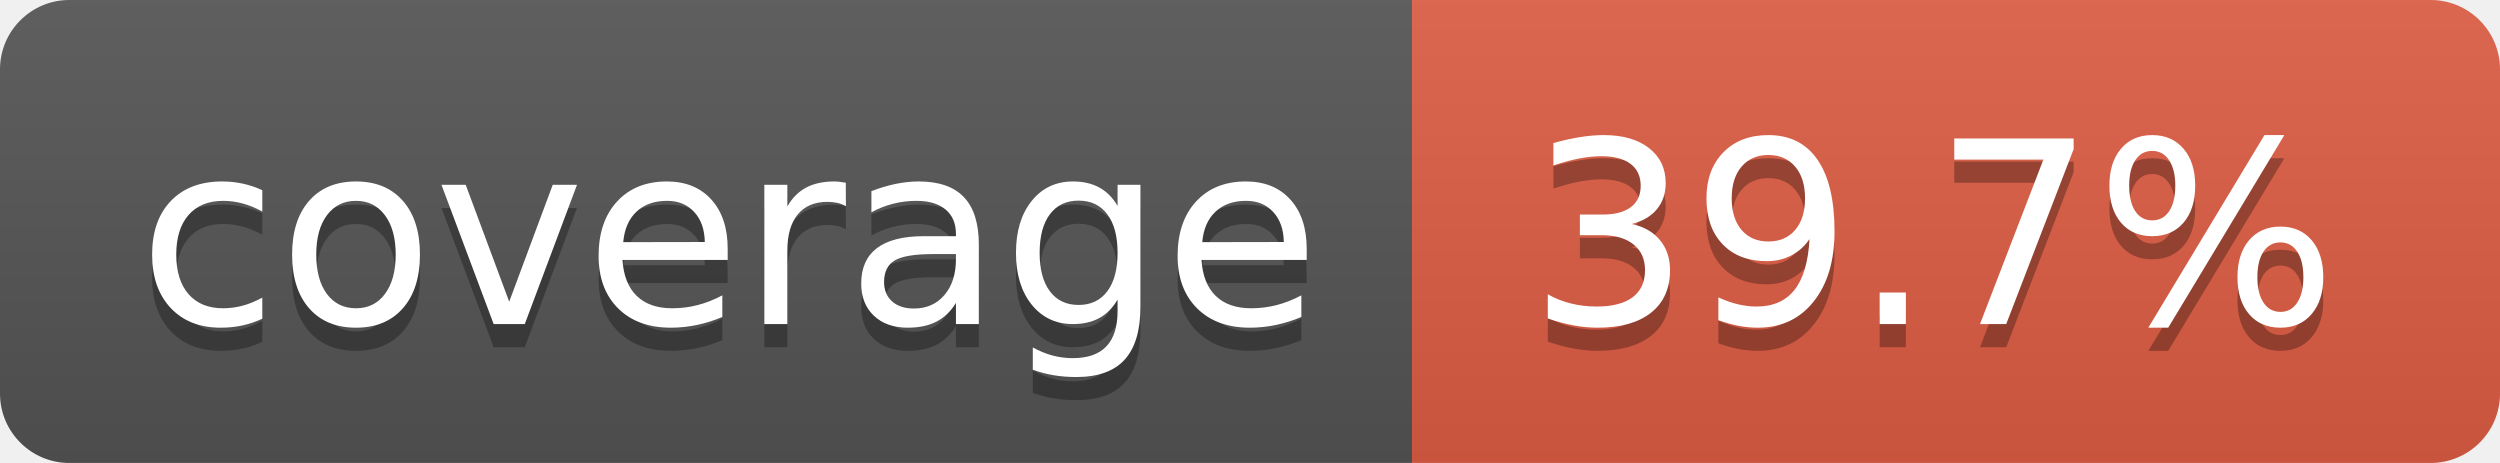
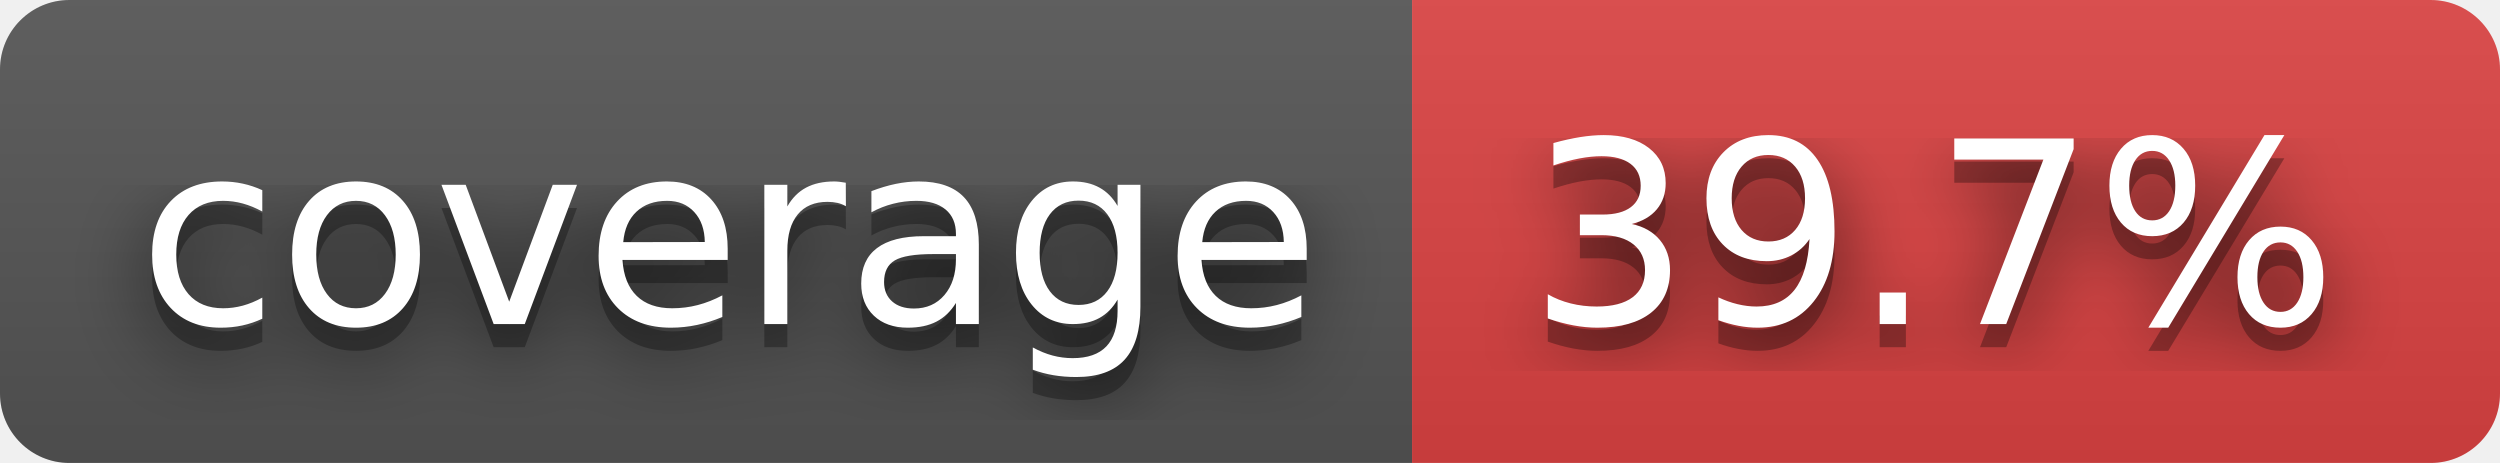
<svg xmlns="http://www.w3.org/2000/svg" width="108" height="20" role="img" aria-label="coverage: 39.7%">
+   <filter id="blur">
+     <feGaussianBlur in="SourceGraphic" stdDeviation="16" />
+   </filter>
  <linearGradient id="s" x2="0" y2="100%">
    <stop offset="0" stop-color="#bbb" stop-opacity=".1" />
    <stop offset="1" stop-opacity=".1" />
  </linearGradient>
  <clipPath id="r">
    <rect width="108" height="20" rx="3" fill="#fff" />
  </clipPath>
  <g clip-path="url(#r)">
    <rect width="61" height="20" fill="#555" />
-     <rect x="61" width="47" height="20" fill="#e05d44" />
+     <rect x="61" width="47" height="20" fill="#dd4343" />
    <rect width="108" height="20" fill="url(#s)" />
  </g>
  <g fill="#fff" text-anchor="middle" font-family="Verdana,Geneva,DejaVu Sans,sans-serif" text-rendering="geometricPrecision" font-size="110">
+     <text aria-hidden="true" x="315" y="150" fill="#010101" fill-opacity=".80" filter="url(#blur)" transform="scale(.1)" textLength="510">coverage</text>
    <text aria-hidden="true" x="315" y="150" fill="#010101" fill-opacity=".3" transform="scale(.1)" textLength="510">coverage</text>
    <text x="315" y="140" transform="scale(.1)" fill="#fff" textLength="510">coverage</text>
+     <text aria-hidden="true" x="835" y="150" fill="#010101" fill-opacity=".80" filter="url(#blur)" transform="scale(.1)" textLength="370">39.7%</text>
    <text aria-hidden="true" x="835" y="150" fill="#010101" fill-opacity=".3" transform="scale(.1)" textLength="370">39.7%</text>
    <text x="835" y="140" transform="scale(.1)" fill="#fff" textLength="370">39.7%</text>
  </g>
</svg>
